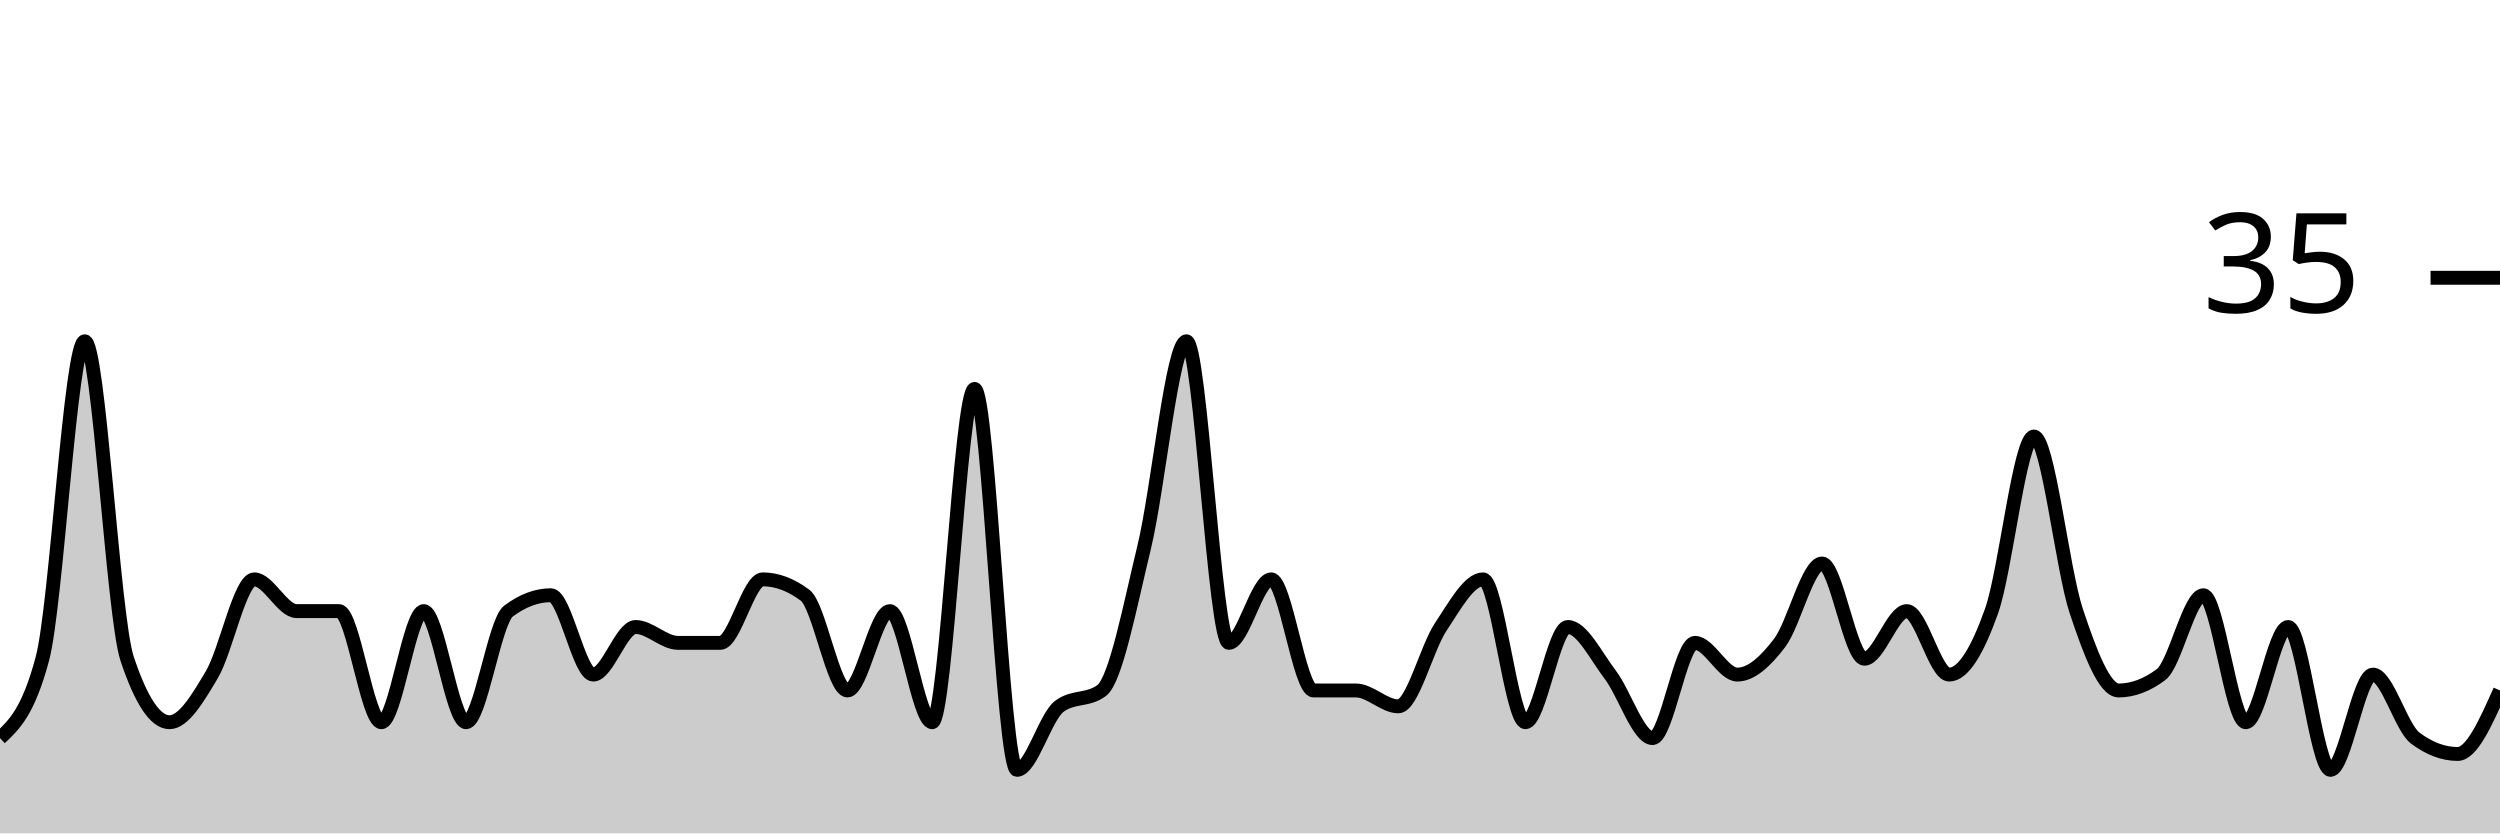
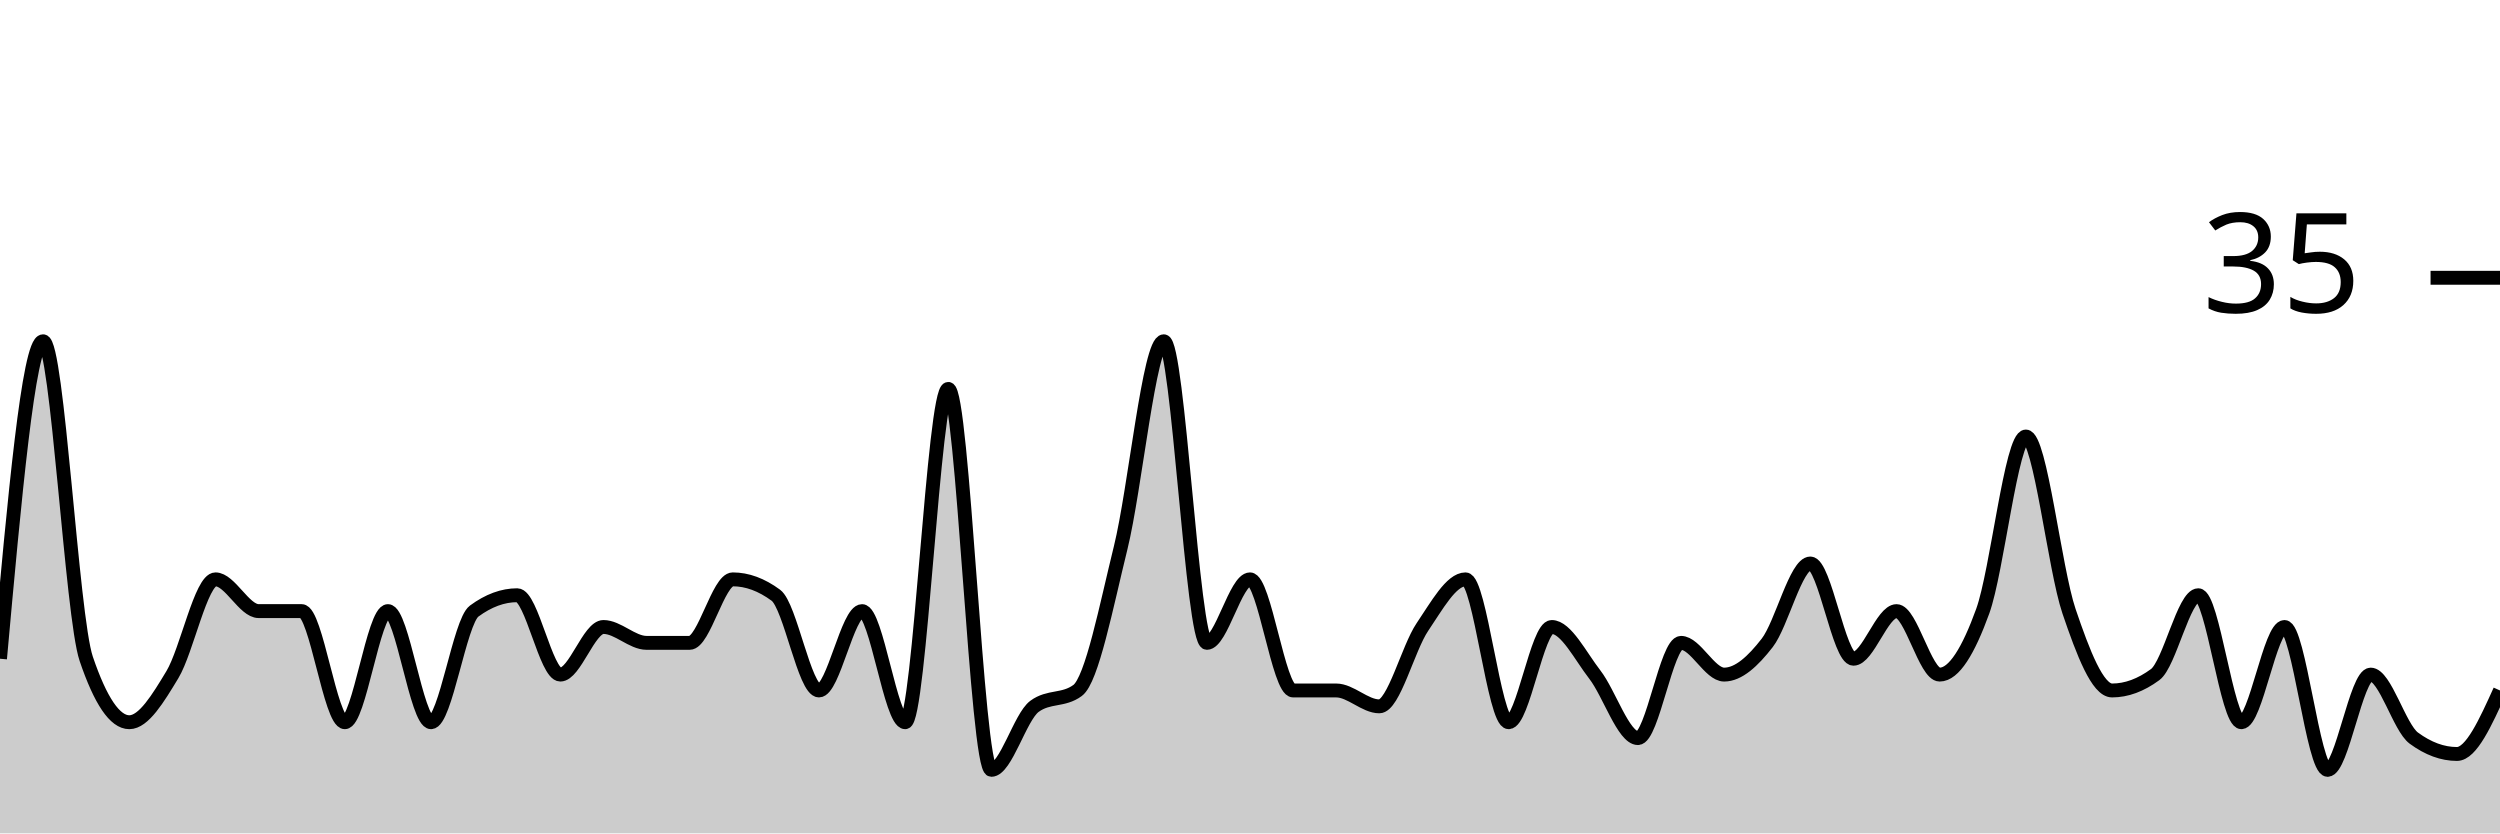
<svg xmlns="http://www.w3.org/2000/svg" viewBox="0 0 180 60">
  <g transform="translate(0,20)">
-     <path class="area" fill="rgba(0, 0, 0, 0.2)" d="M0,33.143C1.017,32.19,2.034,31.238,3.051,27.429C4.068,23.619,5.085,4.571,6.102,4.571C7.119,4.571,8.136,24.381,9.153,27.429C10.169,30.476,11.186,32,12.203,32C13.22,32,14.237,30.286,15.254,28.571C16.271,26.857,17.288,21.714,18.305,21.714C19.322,21.714,20.339,24,21.356,24C22.373,24,23.39,24,24.407,24C25.424,24,26.441,32,27.458,32C28.475,32,29.492,24,30.508,24C31.525,24,32.542,32,33.559,32C34.576,32,35.593,24.762,36.61,24C37.627,23.238,38.644,22.857,39.661,22.857C40.678,22.857,41.695,28.571,42.712,28.571C43.729,28.571,44.746,25.143,45.763,25.143C46.78,25.143,47.797,26.286,48.814,26.286C49.831,26.286,50.847,26.286,51.864,26.286C52.881,26.286,53.898,21.714,54.915,21.714C55.932,21.714,56.949,22.095,57.966,22.857C58.983,23.619,60,29.714,61.017,29.714C62.034,29.714,63.051,24,64.068,24C65.085,24,66.102,32,67.119,32C68.136,32,69.153,8,70.169,8C71.186,8,72.203,35.429,73.22,35.429C74.237,35.429,75.254,31.619,76.271,30.857C77.288,30.095,78.305,30.476,79.322,29.714C80.339,28.952,81.356,23.619,82.373,19.429C83.39,15.238,84.407,4.571,85.424,4.571C86.441,4.571,87.458,26.286,88.475,26.286C89.492,26.286,90.508,21.714,91.525,21.714C92.542,21.714,93.559,29.714,94.576,29.714C95.593,29.714,96.61,29.714,97.627,29.714C98.644,29.714,99.661,30.857,100.678,30.857C101.695,30.857,102.712,26.667,103.729,25.143C104.746,23.619,105.763,21.714,106.78,21.714C107.797,21.714,108.814,32,109.831,32C110.847,32,111.864,25.143,112.881,25.143C113.898,25.143,114.915,27.238,115.932,28.571C116.949,29.905,117.966,33.143,118.983,33.143C120,33.143,121.017,26.286,122.034,26.286C123.051,26.286,124.068,28.571,125.085,28.571C126.102,28.571,127.119,27.619,128.136,26.286C129.153,24.952,130.169,20.571,131.186,20.571C132.203,20.571,133.22,27.429,134.237,27.429C135.254,27.429,136.271,24,137.288,24C138.305,24,139.322,28.571,140.339,28.571C141.356,28.571,142.373,26.857,143.39,24C144.407,21.143,145.424,11.429,146.441,11.429C147.458,11.429,148.475,20.952,149.492,24C150.508,27.048,151.525,29.714,152.542,29.714C153.559,29.714,154.576,29.333,155.593,28.571C156.61,27.81,157.627,22.857,158.644,22.857C159.661,22.857,160.678,32,161.695,32C162.712,32,163.729,25.143,164.746,25.143C165.763,25.143,166.78,35.429,167.797,35.429C168.814,35.429,169.831,28.571,170.847,28.571C171.864,28.571,172.881,32.381,173.898,33.143C174.915,33.905,175.932,34.286,176.949,34.286C177.966,34.286,178.983,32,180,29.714L180,40C178.983,40,177.966,40,176.949,40C175.932,40,174.915,40,173.898,40C172.881,40,171.864,40,170.847,40C169.831,40,168.814,40,167.797,40C166.78,40,165.763,40,164.746,40C163.729,40,162.712,40,161.695,40C160.678,40,159.661,40,158.644,40C157.627,40,156.61,40,155.593,40C154.576,40,153.559,40,152.542,40C151.525,40,150.508,40,149.492,40C148.475,40,147.458,40,146.441,40C145.424,40,144.407,40,143.39,40C142.373,40,141.356,40,140.339,40C139.322,40,138.305,40,137.288,40C136.271,40,135.254,40,134.237,40C133.22,40,132.203,40,131.186,40C130.169,40,129.153,40,128.136,40C127.119,40,126.102,40,125.085,40C124.068,40,123.051,40,122.034,40C121.017,40,120,40,118.983,40C117.966,40,116.949,40,115.932,40C114.915,40,113.898,40,112.881,40C111.864,40,110.847,40,109.831,40C108.814,40,107.797,40,106.78,40C105.763,40,104.746,40,103.729,40C102.712,40,101.695,40,100.678,40C99.661,40,98.644,40,97.627,40C96.61,40,95.593,40,94.576,40C93.559,40,92.542,40,91.525,40C90.508,40,89.492,40,88.475,40C87.458,40,86.441,40,85.424,40C84.407,40,83.39,40,82.373,40C81.356,40,80.339,40,79.322,40C78.305,40,77.288,40,76.271,40C75.254,40,74.237,40,73.22,40C72.203,40,71.186,40,70.169,40C69.153,40,68.136,40,67.119,40C66.102,40,65.085,40,64.068,40C63.051,40,62.034,40,61.017,40C60,40,58.983,40,57.966,40C56.949,40,55.932,40,54.915,40C53.898,40,52.881,40,51.864,40C50.847,40,49.831,40,48.814,40C47.797,40,46.78,40,45.763,40C44.746,40,43.729,40,42.712,40C41.695,40,40.678,40,39.661,40C38.644,40,37.627,40,36.61,40C35.593,40,34.576,40,33.559,40C32.542,40,31.525,40,30.508,40C29.492,40,28.475,40,27.458,40C26.441,40,25.424,40,24.407,40C23.39,40,22.373,40,21.356,40C20.339,40,19.322,40,18.305,40C17.288,40,16.271,40,15.254,40C14.237,40,13.22,40,12.203,40C11.186,40,10.169,40,9.153,40C8.136,40,7.119,40,6.102,40C5.085,40,4.068,40,3.051,40C2.034,40,1.017,40,0,40Z" />
-     <path class="line" stroke="black" fill="none" d="M0,33.143C1.017,32.19,2.034,31.238,3.051,27.429C4.068,23.619,5.085,4.571,6.102,4.571C7.119,4.571,8.136,24.381,9.153,27.429C10.169,30.476,11.186,32,12.203,32C13.22,32,14.237,30.286,15.254,28.571C16.271,26.857,17.288,21.714,18.305,21.714C19.322,21.714,20.339,24,21.356,24C22.373,24,23.39,24,24.407,24C25.424,24,26.441,32,27.458,32C28.475,32,29.492,24,30.508,24C31.525,24,32.542,32,33.559,32C34.576,32,35.593,24.762,36.61,24C37.627,23.238,38.644,22.857,39.661,22.857C40.678,22.857,41.695,28.571,42.712,28.571C43.729,28.571,44.746,25.143,45.763,25.143C46.78,25.143,47.797,26.286,48.814,26.286C49.831,26.286,50.847,26.286,51.864,26.286C52.881,26.286,53.898,21.714,54.915,21.714C55.932,21.714,56.949,22.095,57.966,22.857C58.983,23.619,60,29.714,61.017,29.714C62.034,29.714,63.051,24,64.068,24C65.085,24,66.102,32,67.119,32C68.136,32,69.153,8,70.169,8C71.186,8,72.203,35.429,73.22,35.429C74.237,35.429,75.254,31.619,76.271,30.857C77.288,30.095,78.305,30.476,79.322,29.714C80.339,28.952,81.356,23.619,82.373,19.429C83.39,15.238,84.407,4.571,85.424,4.571C86.441,4.571,87.458,26.286,88.475,26.286C89.492,26.286,90.508,21.714,91.525,21.714C92.542,21.714,93.559,29.714,94.576,29.714C95.593,29.714,96.61,29.714,97.627,29.714C98.644,29.714,99.661,30.857,100.678,30.857C101.695,30.857,102.712,26.667,103.729,25.143C104.746,23.619,105.763,21.714,106.78,21.714C107.797,21.714,108.814,32,109.831,32C110.847,32,111.864,25.143,112.881,25.143C113.898,25.143,114.915,27.238,115.932,28.571C116.949,29.905,117.966,33.143,118.983,33.143C120,33.143,121.017,26.286,122.034,26.286C123.051,26.286,124.068,28.571,125.085,28.571C126.102,28.571,127.119,27.619,128.136,26.286C129.153,24.952,130.169,20.571,131.186,20.571C132.203,20.571,133.22,27.429,134.237,27.429C135.254,27.429,136.271,24,137.288,24C138.305,24,139.322,28.571,140.339,28.571C141.356,28.571,142.373,26.857,143.39,24C144.407,21.143,145.424,11.429,146.441,11.429C147.458,11.429,148.475,20.952,149.492,24C150.508,27.048,151.525,29.714,152.542,29.714C153.559,29.714,154.576,29.333,155.593,28.571C156.61,27.81,157.627,22.857,158.644,22.857C159.661,22.857,160.678,32,161.695,32C162.712,32,163.729,25.143,164.746,25.143C165.763,25.143,166.78,35.429,167.797,35.429C168.814,35.429,169.831,28.571,170.847,28.571C171.864,28.571,172.881,32.381,173.898,33.143C174.915,33.905,175.932,34.286,176.949,34.286C177.966,34.286,178.983,32,180,29.714" />
+     <path class="area" fill="rgba(0, 0, 0, 0.2)" d="M0,27.429C1.034,16,2.069,4.571,3.103,4.571C4.138,4.571,5.172,24.381,6.207,27.429C7.241,30.476,8.276,32,9.31,32C10.345,32,11.379,30.286,12.414,28.571C13.448,26.857,14.483,21.714,15.517,21.714C16.552,21.714,17.586,24,18.621,24C19.655,24,20.69,24,21.724,24C22.759,24,23.793,32,24.828,32C25.862,32,26.897,24,27.931,24C28.966,24,30,32,31.034,32C32.069,32,33.103,24.762,34.138,24C35.172,23.238,36.207,22.857,37.241,22.857C38.276,22.857,39.31,28.571,40.345,28.571C41.379,28.571,42.414,25.143,43.448,25.143C44.483,25.143,45.517,26.286,46.552,26.286C47.586,26.286,48.621,26.286,49.655,26.286C50.69,26.286,51.724,21.714,52.759,21.714C53.793,21.714,54.828,22.095,55.862,22.857C56.897,23.619,57.931,29.714,58.966,29.714C60,29.714,61.034,24,62.069,24C63.103,24,64.138,32,65.172,32C66.207,32,67.241,8,68.276,8C69.31,8,70.345,35.429,71.379,35.429C72.414,35.429,73.448,31.619,74.483,30.857C75.517,30.095,76.552,30.476,77.586,29.714C78.621,28.952,79.655,23.619,80.69,19.429C81.724,15.238,82.759,4.571,83.793,4.571C84.828,4.571,85.862,26.286,86.897,26.286C87.931,26.286,88.966,21.714,90,21.714C91.034,21.714,92.069,29.714,93.103,29.714C94.138,29.714,95.172,29.714,96.207,29.714C97.241,29.714,98.276,30.857,99.31,30.857C100.345,30.857,101.379,26.667,102.414,25.143C103.448,23.619,104.483,21.714,105.517,21.714C106.552,21.714,107.586,32,108.621,32C109.655,32,110.69,25.143,111.724,25.143C112.759,25.143,113.793,27.238,114.828,28.571C115.862,29.905,116.897,33.143,117.931,33.143C118.966,33.143,120,26.286,121.034,26.286C122.069,26.286,123.103,28.571,124.138,28.571C125.172,28.571,126.207,27.619,127.241,26.286C128.276,24.952,129.31,20.571,130.345,20.571C131.379,20.571,132.414,27.429,133.448,27.429C134.483,27.429,135.517,24,136.552,24C137.586,24,138.621,28.571,139.655,28.571C140.69,28.571,141.724,26.857,142.759,24C143.793,21.143,144.828,11.429,145.862,11.429C146.897,11.429,147.931,20.952,148.966,24C150,27.048,151.034,29.714,152.069,29.714C153.103,29.714,154.138,29.333,155.172,28.571C156.207,27.81,157.241,22.857,158.276,22.857C159.31,22.857,160.345,32,161.379,32C162.414,32,163.448,25.143,164.483,25.143C165.517,25.143,166.552,35.429,167.586,35.429C168.621,35.429,169.655,28.571,170.69,28.571C171.724,28.571,172.759,32.381,173.793,33.143C174.828,33.905,175.862,34.286,176.897,34.286C177.931,34.286,178.966,32,180,29.714L180,40C178.966,40,177.931,40,176.897,40C175.862,40,174.828,40,173.793,40C172.759,40,171.724,40,170.69,40C169.655,40,168.621,40,167.586,40C166.552,40,165.517,40,164.483,40C163.448,40,162.414,40,161.379,40C160.345,40,159.31,40,158.276,40C157.241,40,156.207,40,155.172,40C154.138,40,153.103,40,152.069,40C151.034,40,150,40,148.966,40C147.931,40,146.897,40,145.862,40C144.828,40,143.793,40,142.759,40C141.724,40,140.69,40,139.655,40C138.621,40,137.586,40,136.552,40C135.517,40,134.483,40,133.448,40C132.414,40,131.379,40,130.345,40C129.31,40,128.276,40,127.241,40C126.207,40,125.172,40,124.138,40C123.103,40,122.069,40,121.034,40C120,40,118.966,40,117.931,40C116.897,40,115.862,40,114.828,40C113.793,40,112.759,40,111.724,40C110.69,40,109.655,40,108.621,40C107.586,40,106.552,40,105.517,40C104.483,40,103.448,40,102.414,40C101.379,40,100.345,40,99.31,40C98.276,40,97.241,40,96.207,40C95.172,40,94.138,40,93.103,40C92.069,40,91.034,40,90,40C88.966,40,87.931,40,86.897,40C85.862,40,84.828,40,83.793,40C82.759,40,81.724,40,80.69,40C79.655,40,78.621,40,77.586,40C76.552,40,75.517,40,74.483,40C73.448,40,72.414,40,71.379,40C70.345,40,69.31,40,68.276,40C67.241,40,66.207,40,65.172,40C64.138,40,63.103,40,62.069,40C61.034,40,60,40,58.966,40C57.931,40,56.897,40,55.862,40C54.828,40,53.793,40,52.759,40C51.724,40,50.69,40,49.655,40C48.621,40,47.586,40,46.552,40C45.517,40,44.483,40,43.448,40C42.414,40,41.379,40,40.345,40C39.31,40,38.276,40,37.241,40C36.207,40,35.172,40,34.138,40C33.103,40,32.069,40,31.034,40C30,40,28.966,40,27.931,40C26.897,40,25.862,40,24.828,40C23.793,40,22.759,40,21.724,40C20.69,40,19.655,40,18.621,40C17.586,40,16.552,40,15.517,40C14.483,40,13.448,40,12.414,40C11.379,40,10.345,40,9.31,40C8.276,40,7.241,40,6.207,40C5.172,40,4.138,40,3.103,40C2.069,40,1.034,40,0,40Z" />
+     <path class="line" stroke="black" fill="none" d="M0,27.429C1.034,16,2.069,4.571,3.103,4.571C4.138,4.571,5.172,24.381,6.207,27.429C7.241,30.476,8.276,32,9.31,32C10.345,32,11.379,30.286,12.414,28.571C13.448,26.857,14.483,21.714,15.517,21.714C16.552,21.714,17.586,24,18.621,24C19.655,24,20.69,24,21.724,24C22.759,24,23.793,32,24.828,32C25.862,32,26.897,24,27.931,24C28.966,24,30,32,31.034,32C32.069,32,33.103,24.762,34.138,24C35.172,23.238,36.207,22.857,37.241,22.857C38.276,22.857,39.31,28.571,40.345,28.571C41.379,28.571,42.414,25.143,43.448,25.143C44.483,25.143,45.517,26.286,46.552,26.286C47.586,26.286,48.621,26.286,49.655,26.286C50.69,26.286,51.724,21.714,52.759,21.714C53.793,21.714,54.828,22.095,55.862,22.857C56.897,23.619,57.931,29.714,58.966,29.714C60,29.714,61.034,24,62.069,24C63.103,24,64.138,32,65.172,32C66.207,32,67.241,8,68.276,8C69.31,8,70.345,35.429,71.379,35.429C72.414,35.429,73.448,31.619,74.483,30.857C75.517,30.095,76.552,30.476,77.586,29.714C78.621,28.952,79.655,23.619,80.69,19.429C81.724,15.238,82.759,4.571,83.793,4.571C84.828,4.571,85.862,26.286,86.897,26.286C87.931,26.286,88.966,21.714,90,21.714C91.034,21.714,92.069,29.714,93.103,29.714C94.138,29.714,95.172,29.714,96.207,29.714C97.241,29.714,98.276,30.857,99.31,30.857C100.345,30.857,101.379,26.667,102.414,25.143C103.448,23.619,104.483,21.714,105.517,21.714C106.552,21.714,107.586,32,108.621,32C109.655,32,110.69,25.143,111.724,25.143C112.759,25.143,113.793,27.238,114.828,28.571C115.862,29.905,116.897,33.143,117.931,33.143C118.966,33.143,120,26.286,121.034,26.286C122.069,26.286,123.103,28.571,124.138,28.571C125.172,28.571,126.207,27.619,127.241,26.286C128.276,24.952,129.31,20.571,130.345,20.571C131.379,20.571,132.414,27.429,133.448,27.429C134.483,27.429,135.517,24,136.552,24C137.586,24,138.621,28.571,139.655,28.571C140.69,28.571,141.724,26.857,142.759,24C143.793,21.143,144.828,11.429,145.862,11.429C146.897,11.429,147.931,20.952,148.966,24C150,27.048,151.034,29.714,152.069,29.714C153.103,29.714,154.138,29.333,155.172,28.571C156.207,27.81,157.241,22.857,158.276,22.857C159.31,22.857,160.345,32,161.379,32C162.414,32,163.448,25.143,164.483,25.143C165.517,25.143,166.552,35.429,167.586,35.429C168.621,35.429,169.655,28.571,170.69,28.571C171.724,28.571,172.759,32.381,173.793,33.143C174.828,33.905,175.862,34.286,176.897,34.286C177.931,34.286,178.966,32,180,29.714" />
    <path class="axis-ceiling" stroke-width="1" stroke="black" fill="none" d="M175,0L180,0" />
    <text class="axis-ceiling-label" font-family="sans-serif" text-anchor="end" font-size="10px" x="170" y="2.5">35</text>
  </g>
</svg>
